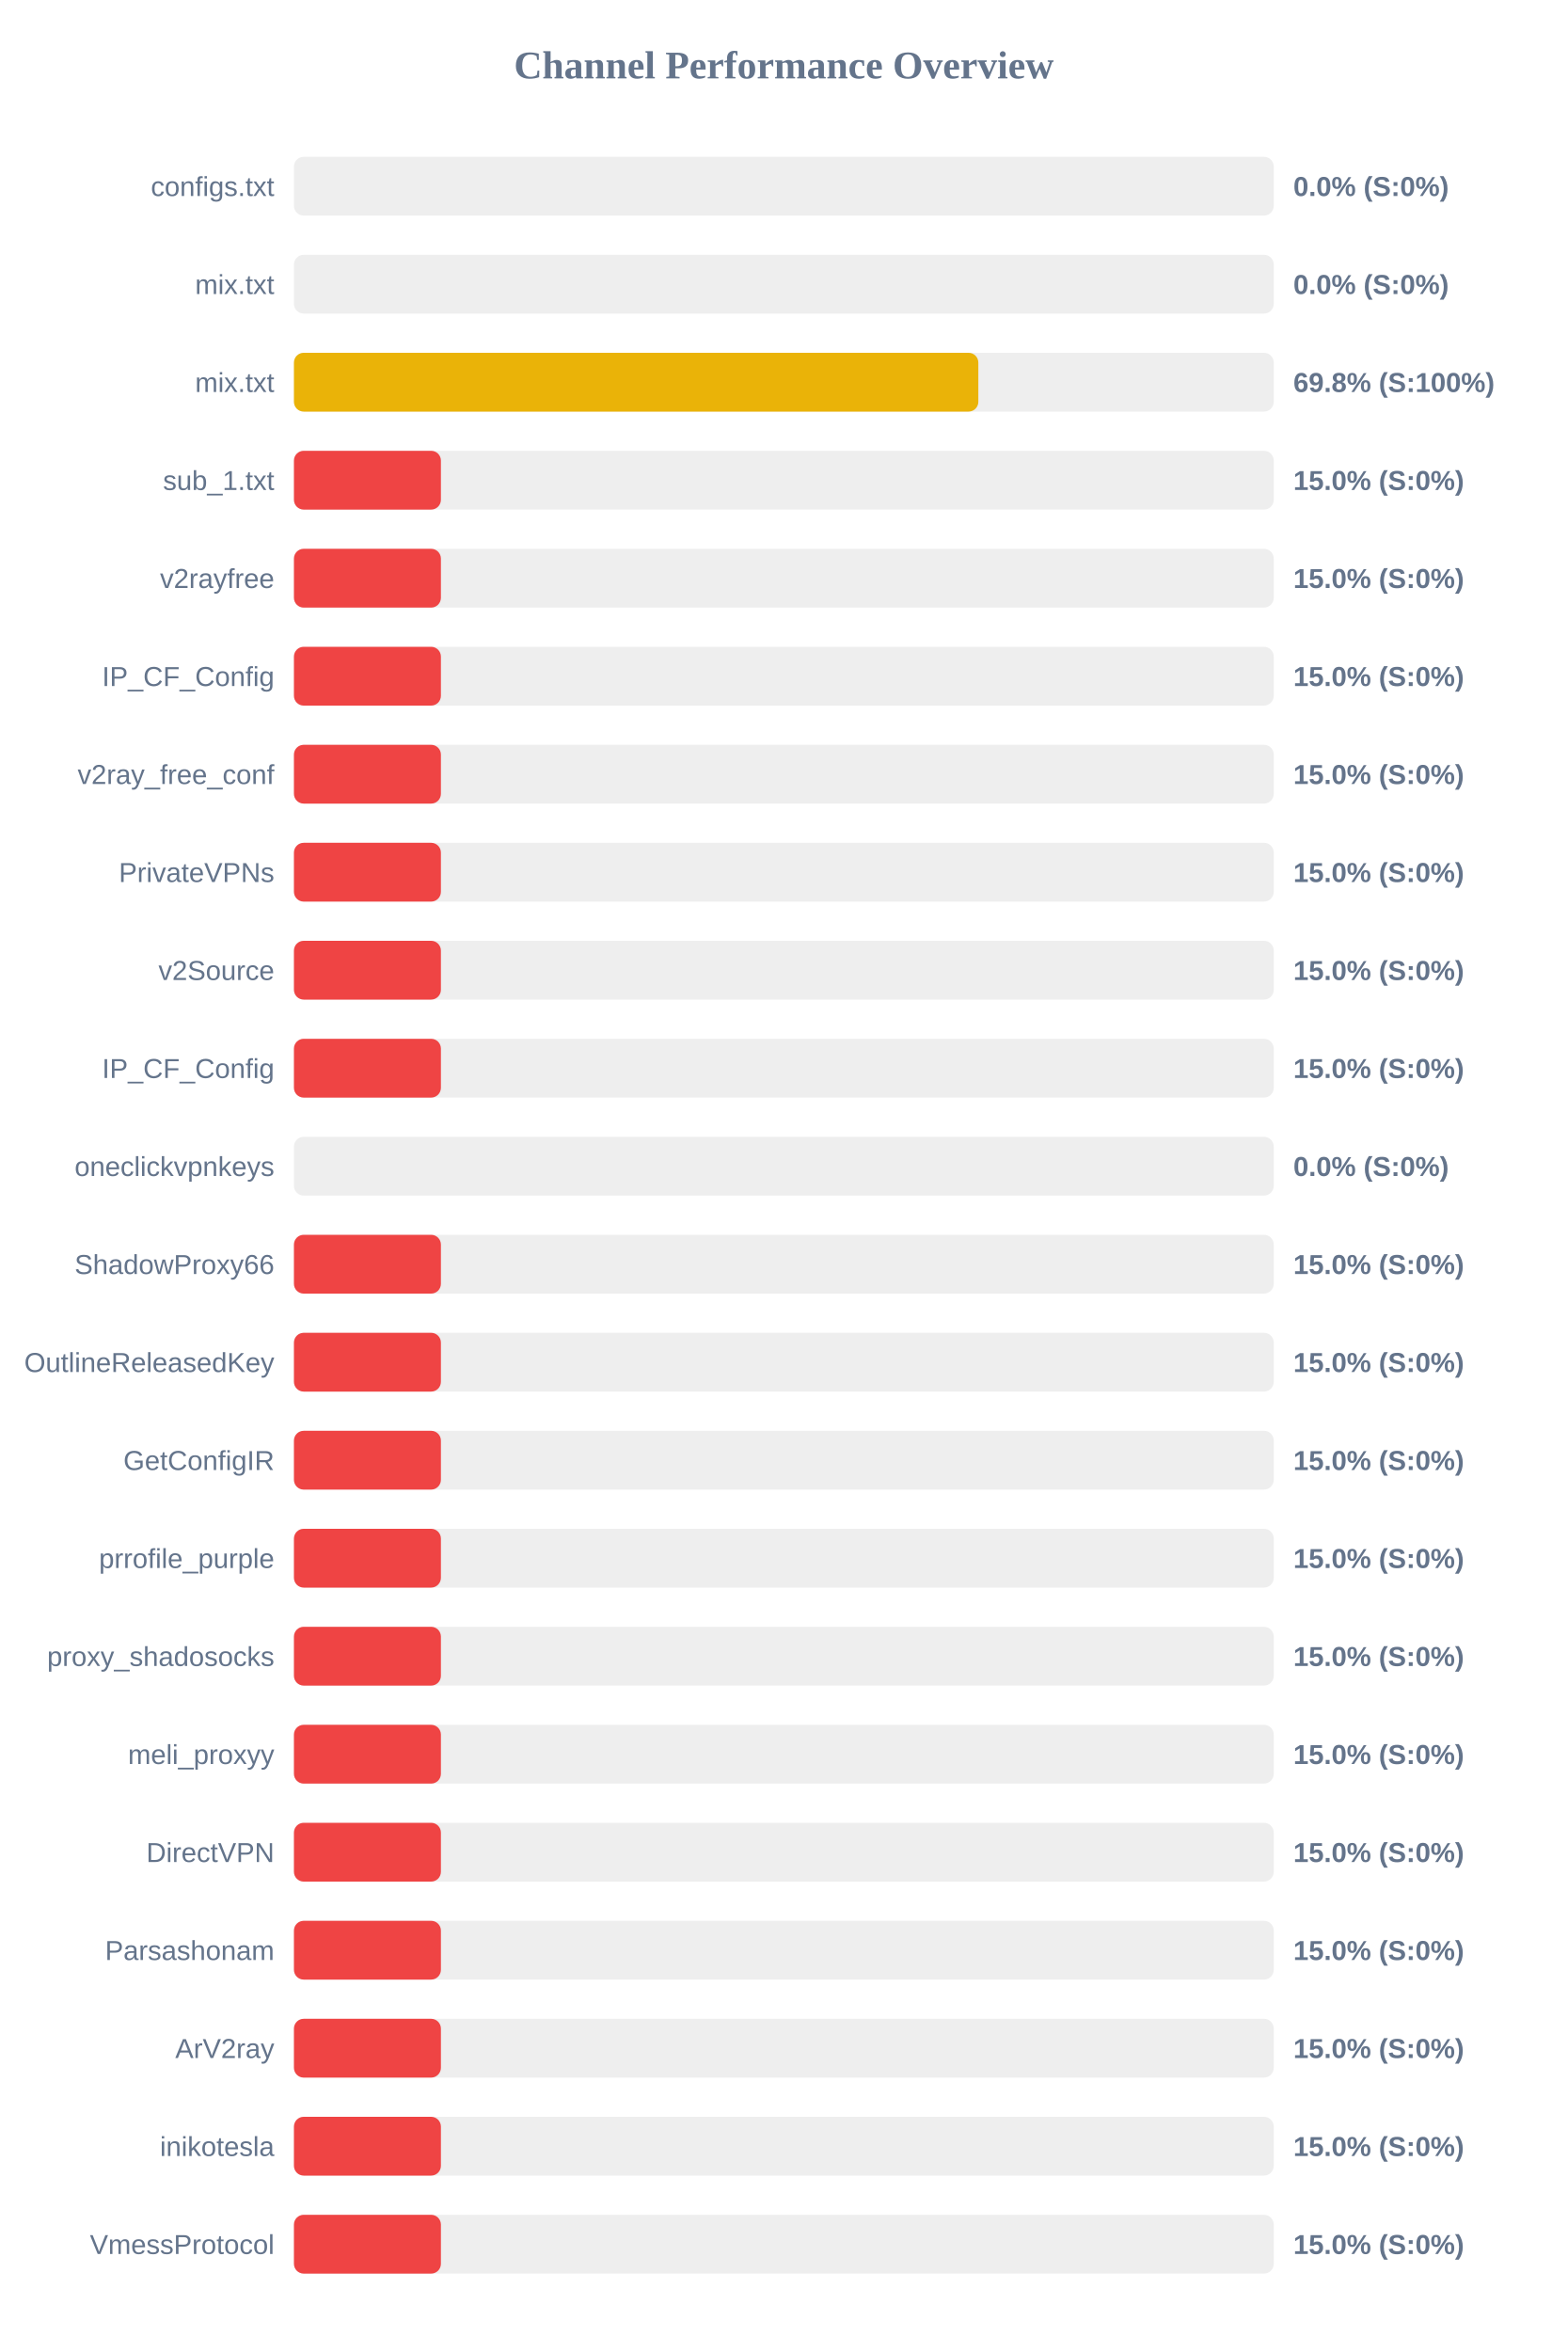
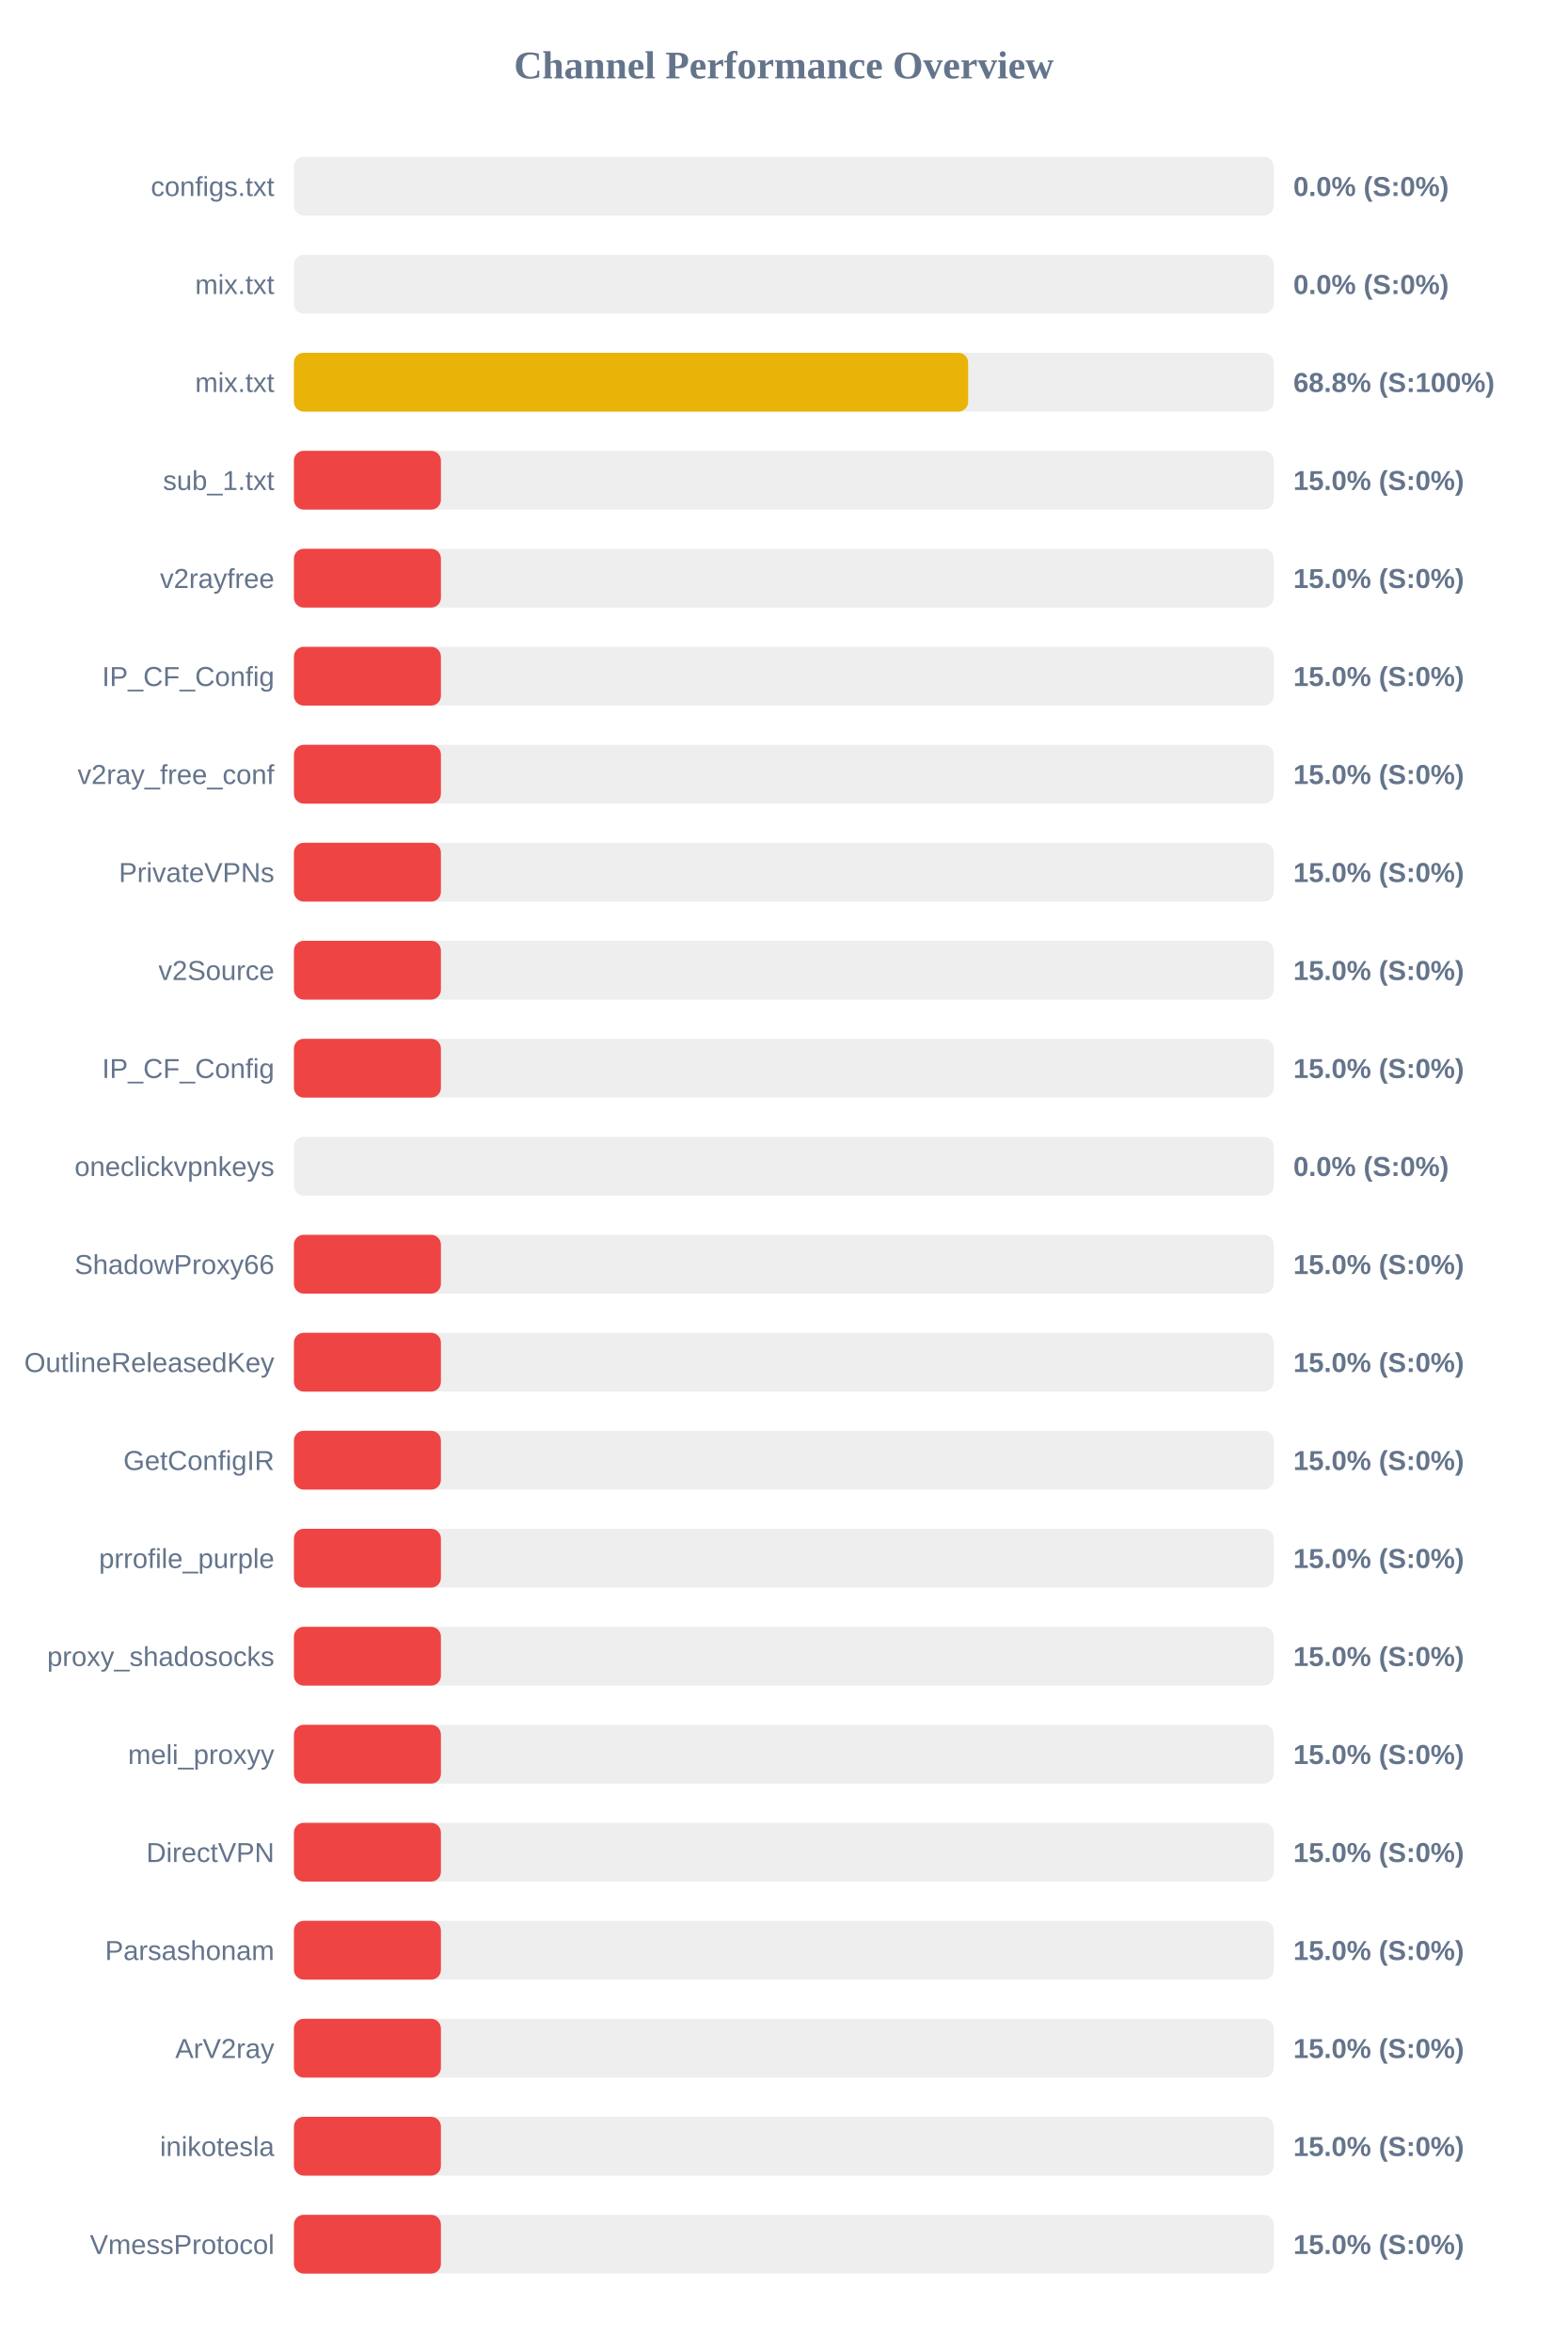
<svg xmlns="http://www.w3.org/2000/svg" width="800" height="1200" version="1.1">
  <style>
        .row { font: 14px Arial; fill: #64748b; }
        .score { font: bold 14px Arial; fill: #64748b; }
    </style>
  <text x="400" y="40" text-anchor="middle" font-size="20px" font-weight="bold" fill="#64748b">Channel Performance Overview</text>
  <rect x="150" y="80" width="500" height="30" fill="#eee" rx="5" />
  <rect x="150" y="80" width="0.0" height="30" fill="#ef4444" rx="5" />
  <text x="140" y="100" text-anchor="end" class="row">configs.txt</text>
  <text x="660" y="100" text-anchor="start" class="score">0.0% (S:0%)</text>
  <rect x="150" y="130" width="500" height="30" fill="#eee" rx="5" />
  <rect x="150" y="130" width="0.0" height="30" fill="#ef4444" rx="5" />
  <text x="140" y="150" text-anchor="end" class="row">mix.txt</text>
  <text x="660" y="150" text-anchor="start" class="score">0.0% (S:0%)</text>
  <rect x="150" y="180" width="500" height="30" fill="#eee" rx="5" />
-   <rect x="150" y="180" width="349.25" height="30" fill="#eab308" rx="5" />
+   <rect x="150" y="180" width="344.05" height="30" fill="#eab308" rx="5" />
  <text x="140" y="200" text-anchor="end" class="row">mix.txt</text>
-   <text x="660" y="200" text-anchor="start" class="score">69.8% (S:100%)</text>
+   <text x="660" y="200" text-anchor="start" class="score">68.8% (S:100%)</text>
  <rect x="150" y="230" width="500" height="30" fill="#eee" rx="5" />
  <rect x="150" y="230" width="75.0" height="30" fill="#ef4444" rx="5" />
  <text x="140" y="250" text-anchor="end" class="row">sub_1.txt</text>
  <text x="660" y="250" text-anchor="start" class="score">15.0% (S:0%)</text>
  <rect x="150" y="280" width="500" height="30" fill="#eee" rx="5" />
  <rect x="150" y="280" width="75.0" height="30" fill="#ef4444" rx="5" />
  <text x="140" y="300" text-anchor="end" class="row">v2rayfree</text>
  <text x="660" y="300" text-anchor="start" class="score">15.0% (S:0%)</text>
  <rect x="150" y="330" width="500" height="30" fill="#eee" rx="5" />
  <rect x="150" y="330" width="75.0" height="30" fill="#ef4444" rx="5" />
  <text x="140" y="350" text-anchor="end" class="row">IP_CF_Config</text>
  <text x="660" y="350" text-anchor="start" class="score">15.0% (S:0%)</text>
  <rect x="150" y="380" width="500" height="30" fill="#eee" rx="5" />
  <rect x="150" y="380" width="75.0" height="30" fill="#ef4444" rx="5" />
  <text x="140" y="400" text-anchor="end" class="row">v2ray_free_conf</text>
  <text x="660" y="400" text-anchor="start" class="score">15.0% (S:0%)</text>
  <rect x="150" y="430" width="500" height="30" fill="#eee" rx="5" />
  <rect x="150" y="430" width="75.0" height="30" fill="#ef4444" rx="5" />
  <text x="140" y="450" text-anchor="end" class="row">PrivateVPNs</text>
  <text x="660" y="450" text-anchor="start" class="score">15.0% (S:0%)</text>
  <rect x="150" y="480" width="500" height="30" fill="#eee" rx="5" />
  <rect x="150" y="480" width="75.0" height="30" fill="#ef4444" rx="5" />
  <text x="140" y="500" text-anchor="end" class="row">v2Source</text>
  <text x="660" y="500" text-anchor="start" class="score">15.0% (S:0%)</text>
  <rect x="150" y="530" width="500" height="30" fill="#eee" rx="5" />
  <rect x="150" y="530" width="75.0" height="30" fill="#ef4444" rx="5" />
  <text x="140" y="550" text-anchor="end" class="row">IP_CF_Config</text>
  <text x="660" y="550" text-anchor="start" class="score">15.0% (S:0%)</text>
  <rect x="150" y="580" width="500" height="30" fill="#eee" rx="5" />
  <rect x="150" y="580" width="0.0" height="30" fill="#ef4444" rx="5" />
  <text x="140" y="600" text-anchor="end" class="row">oneclickvpnkeys</text>
  <text x="660" y="600" text-anchor="start" class="score">0.0% (S:0%)</text>
  <rect x="150" y="630" width="500" height="30" fill="#eee" rx="5" />
  <rect x="150" y="630" width="75.0" height="30" fill="#ef4444" rx="5" />
  <text x="140" y="650" text-anchor="end" class="row">ShadowProxy66</text>
  <text x="660" y="650" text-anchor="start" class="score">15.0% (S:0%)</text>
  <rect x="150" y="680" width="500" height="30" fill="#eee" rx="5" />
  <rect x="150" y="680" width="75.0" height="30" fill="#ef4444" rx="5" />
  <text x="140" y="700" text-anchor="end" class="row">OutlineReleasedKey</text>
  <text x="660" y="700" text-anchor="start" class="score">15.0% (S:0%)</text>
  <rect x="150" y="730" width="500" height="30" fill="#eee" rx="5" />
  <rect x="150" y="730" width="75.0" height="30" fill="#ef4444" rx="5" />
  <text x="140" y="750" text-anchor="end" class="row">GetConfigIR</text>
  <text x="660" y="750" text-anchor="start" class="score">15.0% (S:0%)</text>
  <rect x="150" y="780" width="500" height="30" fill="#eee" rx="5" />
  <rect x="150" y="780" width="75.0" height="30" fill="#ef4444" rx="5" />
  <text x="140" y="800" text-anchor="end" class="row">prrofile_purple</text>
  <text x="660" y="800" text-anchor="start" class="score">15.0% (S:0%)</text>
  <rect x="150" y="830" width="500" height="30" fill="#eee" rx="5" />
  <rect x="150" y="830" width="75.0" height="30" fill="#ef4444" rx="5" />
  <text x="140" y="850" text-anchor="end" class="row">proxy_shadosocks</text>
  <text x="660" y="850" text-anchor="start" class="score">15.0% (S:0%)</text>
  <rect x="150" y="880" width="500" height="30" fill="#eee" rx="5" />
  <rect x="150" y="880" width="75.0" height="30" fill="#ef4444" rx="5" />
  <text x="140" y="900" text-anchor="end" class="row">meli_proxyy</text>
  <text x="660" y="900" text-anchor="start" class="score">15.0% (S:0%)</text>
  <rect x="150" y="930" width="500" height="30" fill="#eee" rx="5" />
  <rect x="150" y="930" width="75.0" height="30" fill="#ef4444" rx="5" />
  <text x="140" y="950" text-anchor="end" class="row">DirectVPN</text>
  <text x="660" y="950" text-anchor="start" class="score">15.0% (S:0%)</text>
  <rect x="150" y="980" width="500" height="30" fill="#eee" rx="5" />
  <rect x="150" y="980" width="75.0" height="30" fill="#ef4444" rx="5" />
  <text x="140" y="1000" text-anchor="end" class="row">Parsashonam</text>
  <text x="660" y="1000" text-anchor="start" class="score">15.0% (S:0%)</text>
  <rect x="150" y="1030" width="500" height="30" fill="#eee" rx="5" />
  <rect x="150" y="1030" width="75.0" height="30" fill="#ef4444" rx="5" />
  <text x="140" y="1050" text-anchor="end" class="row">ArV2ray</text>
  <text x="660" y="1050" text-anchor="start" class="score">15.0% (S:0%)</text>
  <rect x="150" y="1080" width="500" height="30" fill="#eee" rx="5" />
  <rect x="150" y="1080" width="75.0" height="30" fill="#ef4444" rx="5" />
  <text x="140" y="1100" text-anchor="end" class="row">inikotesla</text>
  <text x="660" y="1100" text-anchor="start" class="score">15.0% (S:0%)</text>
  <rect x="150" y="1130" width="500" height="30" fill="#eee" rx="5" />
  <rect x="150" y="1130" width="75.0" height="30" fill="#ef4444" rx="5" />
  <text x="140" y="1150" text-anchor="end" class="row">VmessProtocol</text>
  <text x="660" y="1150" text-anchor="start" class="score">15.0% (S:0%)</text>
</svg>
